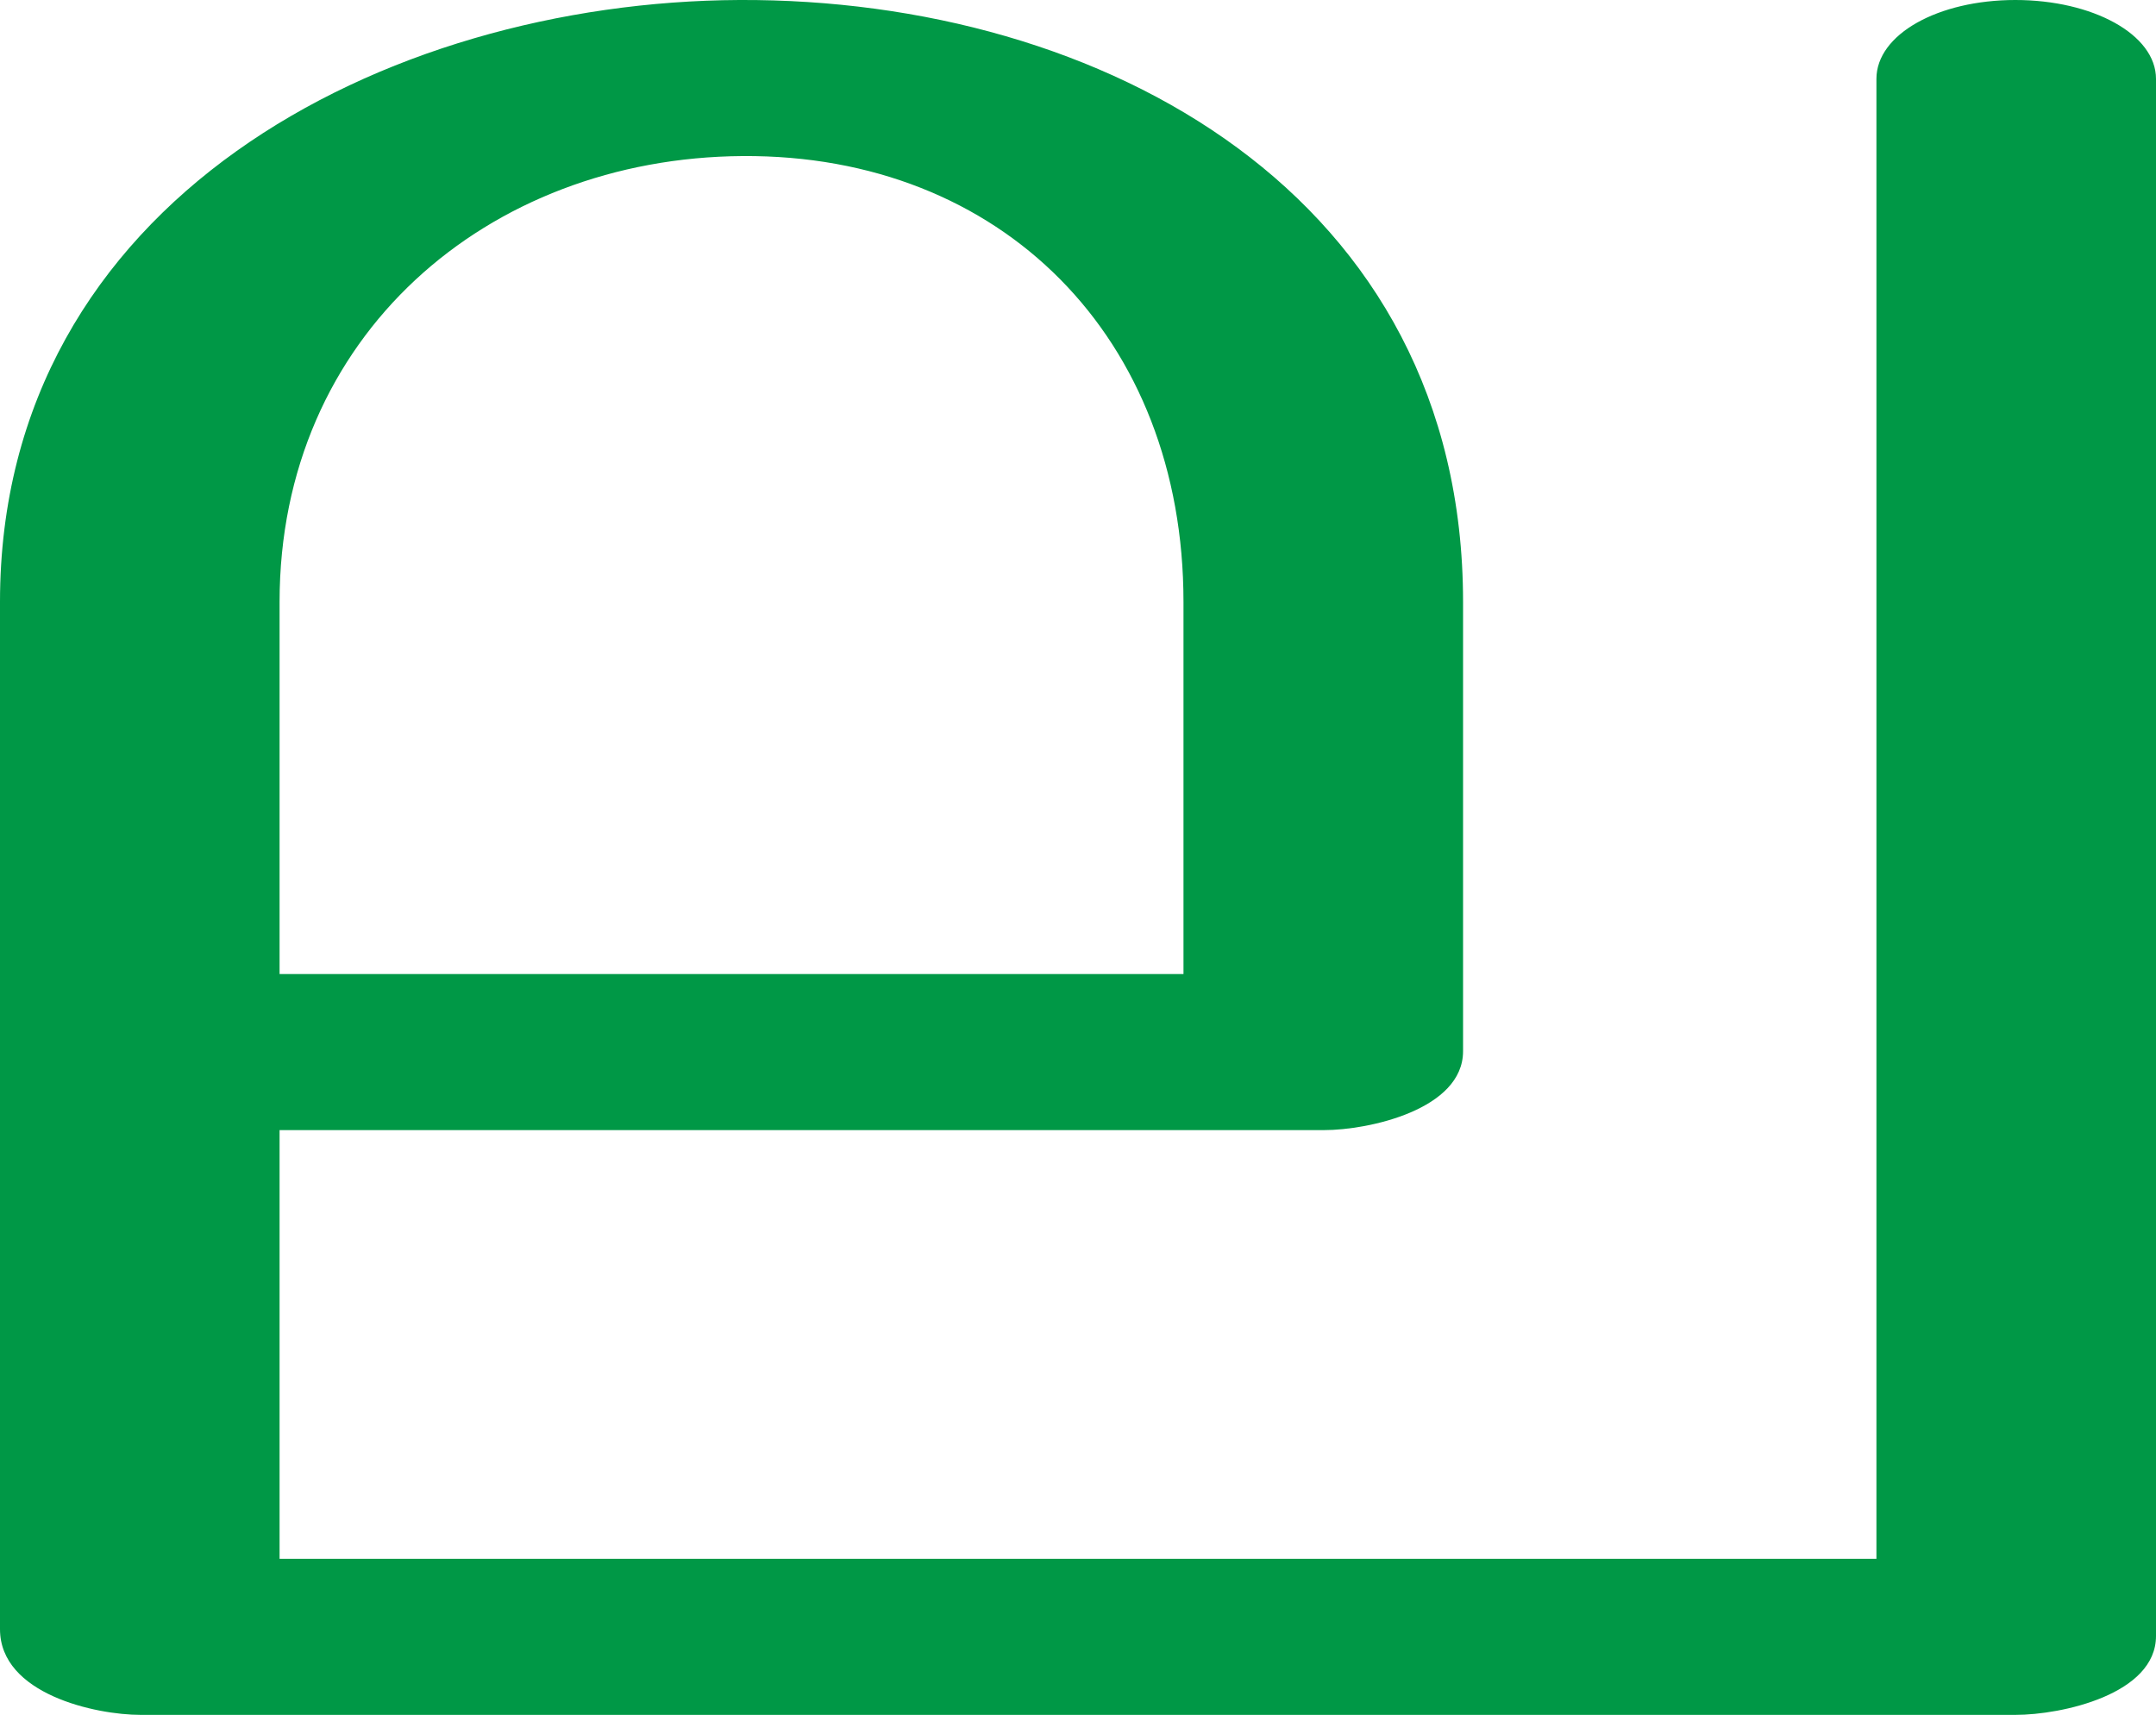
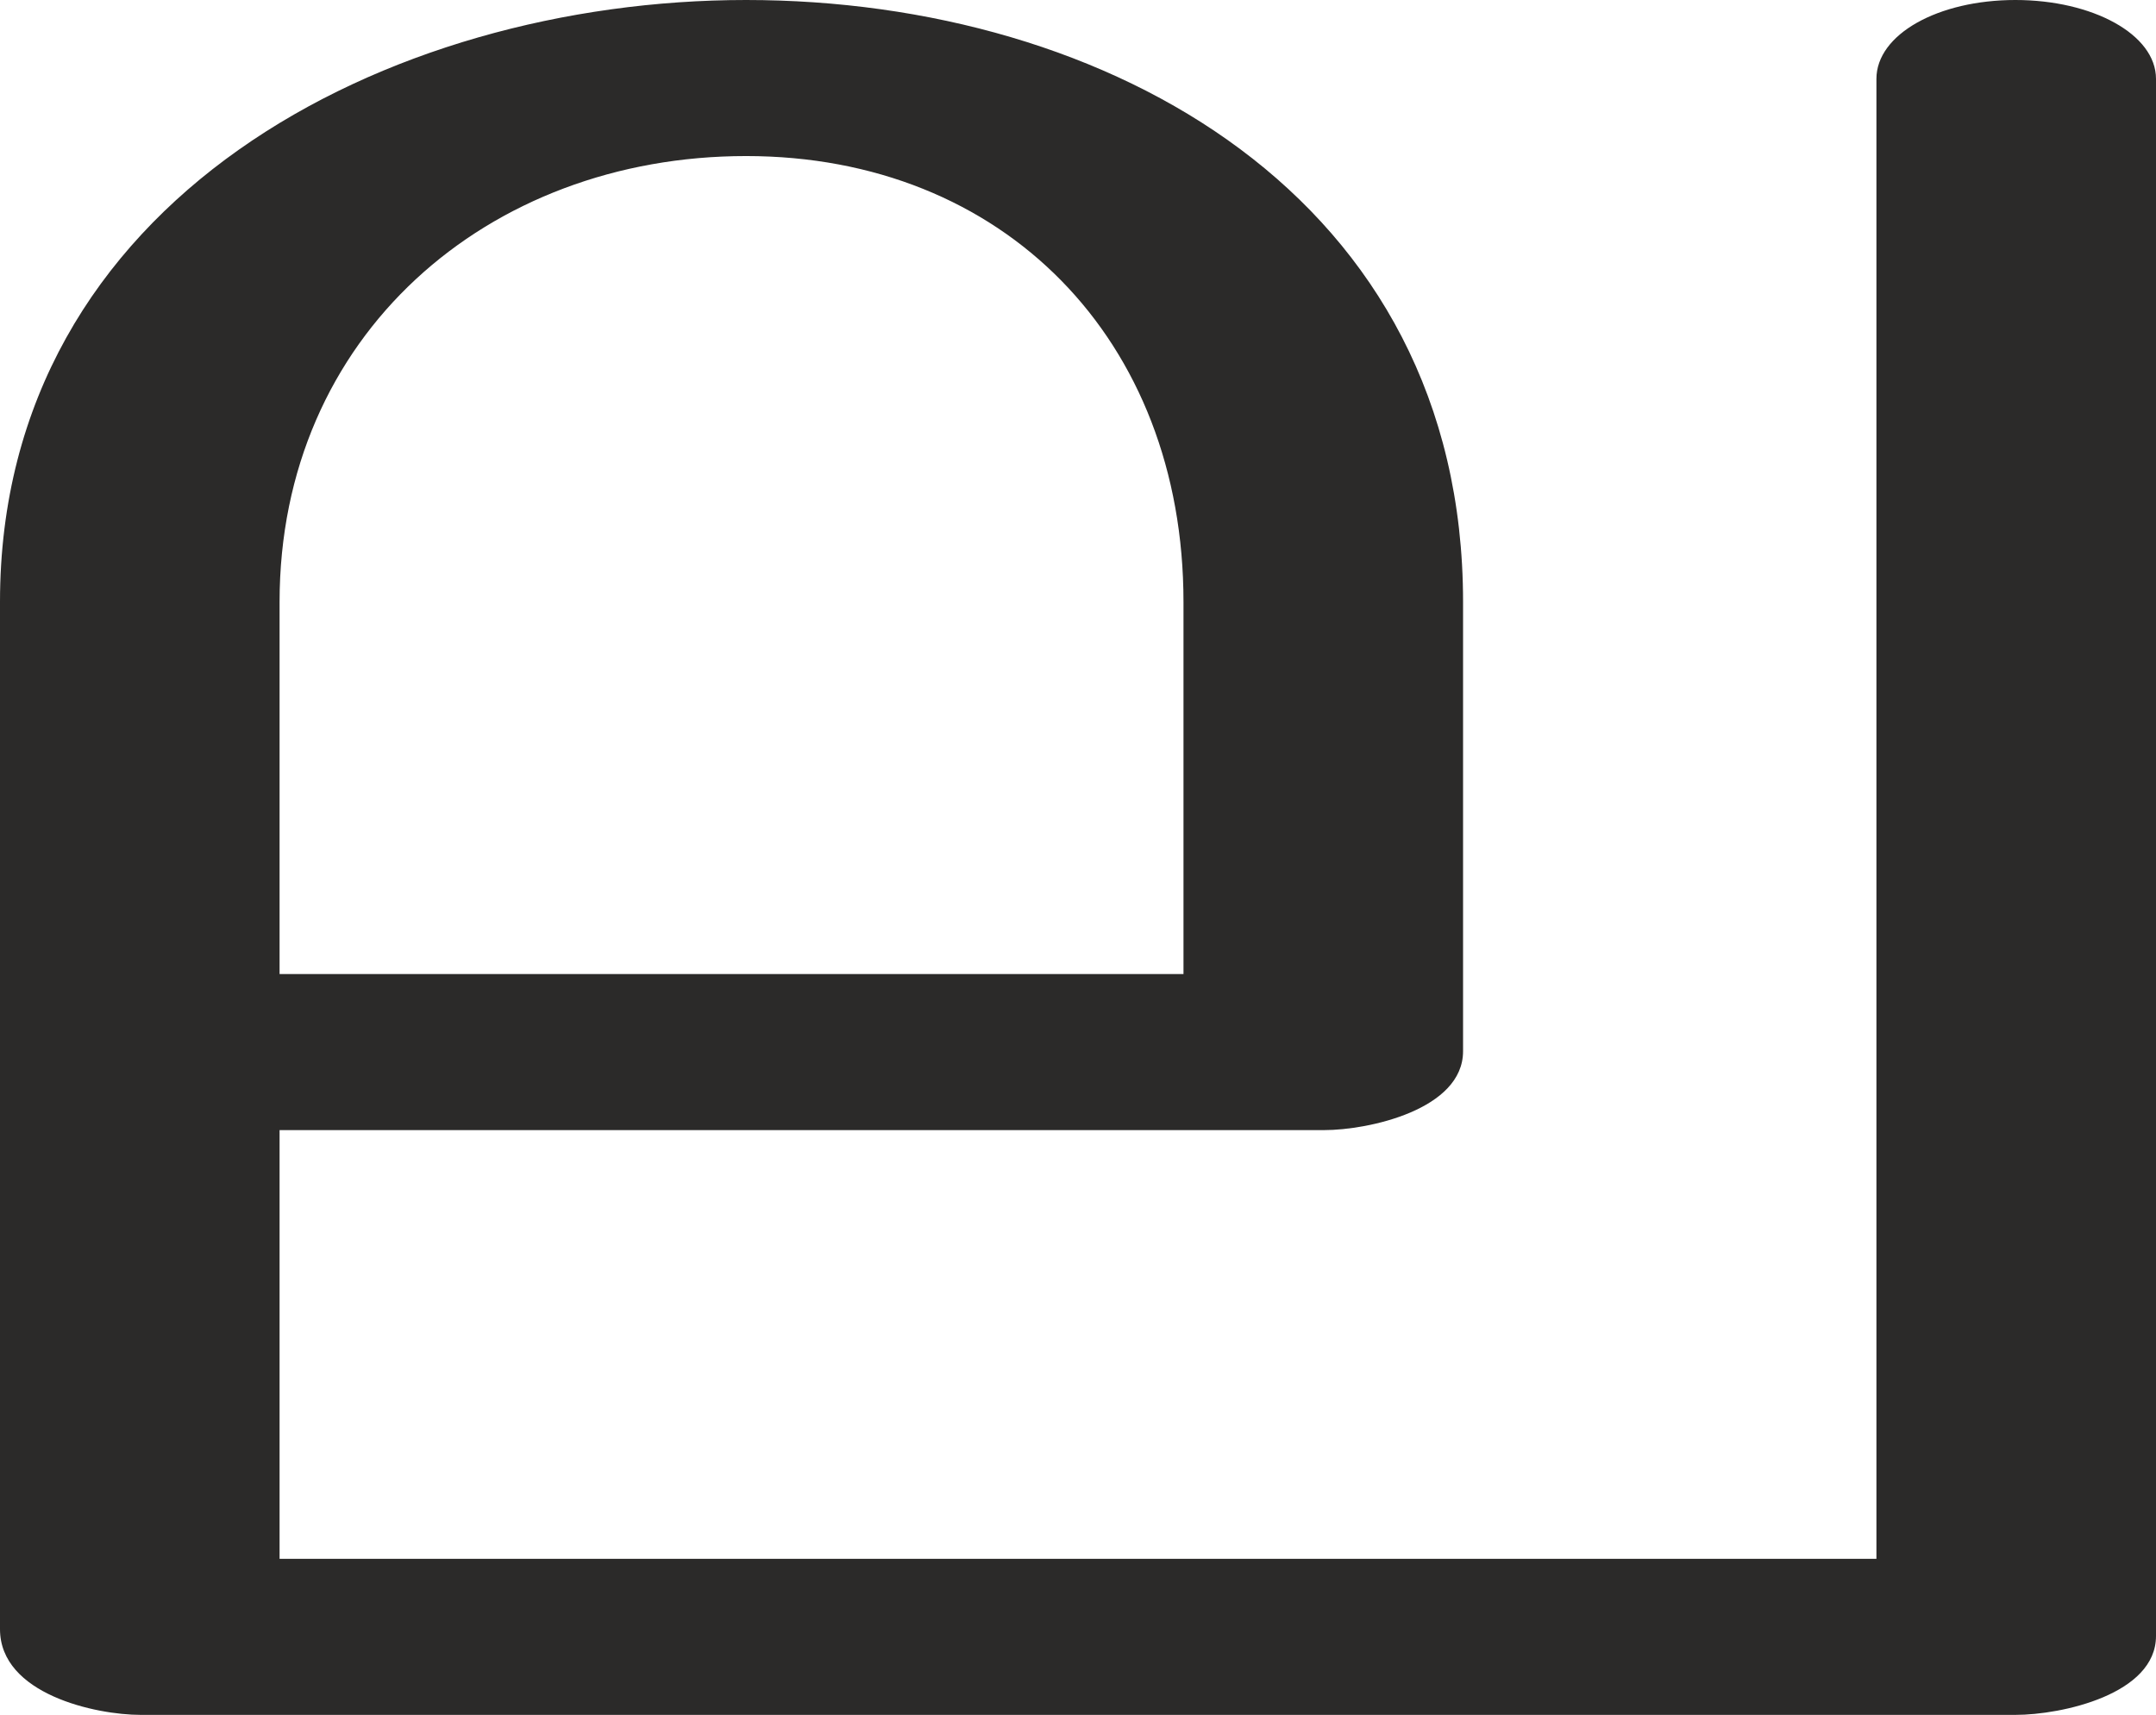
<svg xmlns="http://www.w3.org/2000/svg" xml:space="preserve" width="1257px" height="1000px" version="1.1" style="shape-rendering:geometricPrecision; text-rendering:geometricPrecision; image-rendering:optimizeQuality; fill-rule:evenodd; clip-rule:evenodd" viewBox="0 0 1257 1000">
  <defs>
    <style type="text/css">
   
-     .fil0 {fill:#009846;fill-rule:nonzero}
+     .fil0 {fill:#2B2A29;fill-rule:nonzero}
   
  </style>
  </defs>
  <g id="Layer_x0020_1">
-     <path class="fil0" d="M1094 46c0,-26 36,-46 81,-46 45,0 82,20 82,46l0 908c0,34 -55,46 -82,46l-1093 0c-26,0 -82,-12 -82,-50l0 -599c0,-234 224,-350 431,-351 212,-1 422,114 422,351l0 262c0,34 -55,46 -81,46l-609 0 0 250 931 0 0 -863zm-404 522l0 -217c0,-154 -106,-261 -257,-260 -149,1 -270,105 -270,260l0 217 527 0z" />
+     <path class="fil0" d="M1175 1000c27,0 82,-12 82,-46l0 -908c0,-26 -37,-46 -82,-46 -45,0 -81,20 -81,46l0 863 -931 0 0 -250 609 0c26,0 81,-12 81,-46l0 -262c0,-236 -207,-351 -418,-351 -209,0 -435,116 -435,351l0 599c0,38 56,50 82,50l1093 0zm-485 -432l-527 0 0 -217c0,-155 121,-260 272,-260 150,0 255,107 255,260l0 217z" />
  </g>
</svg>
